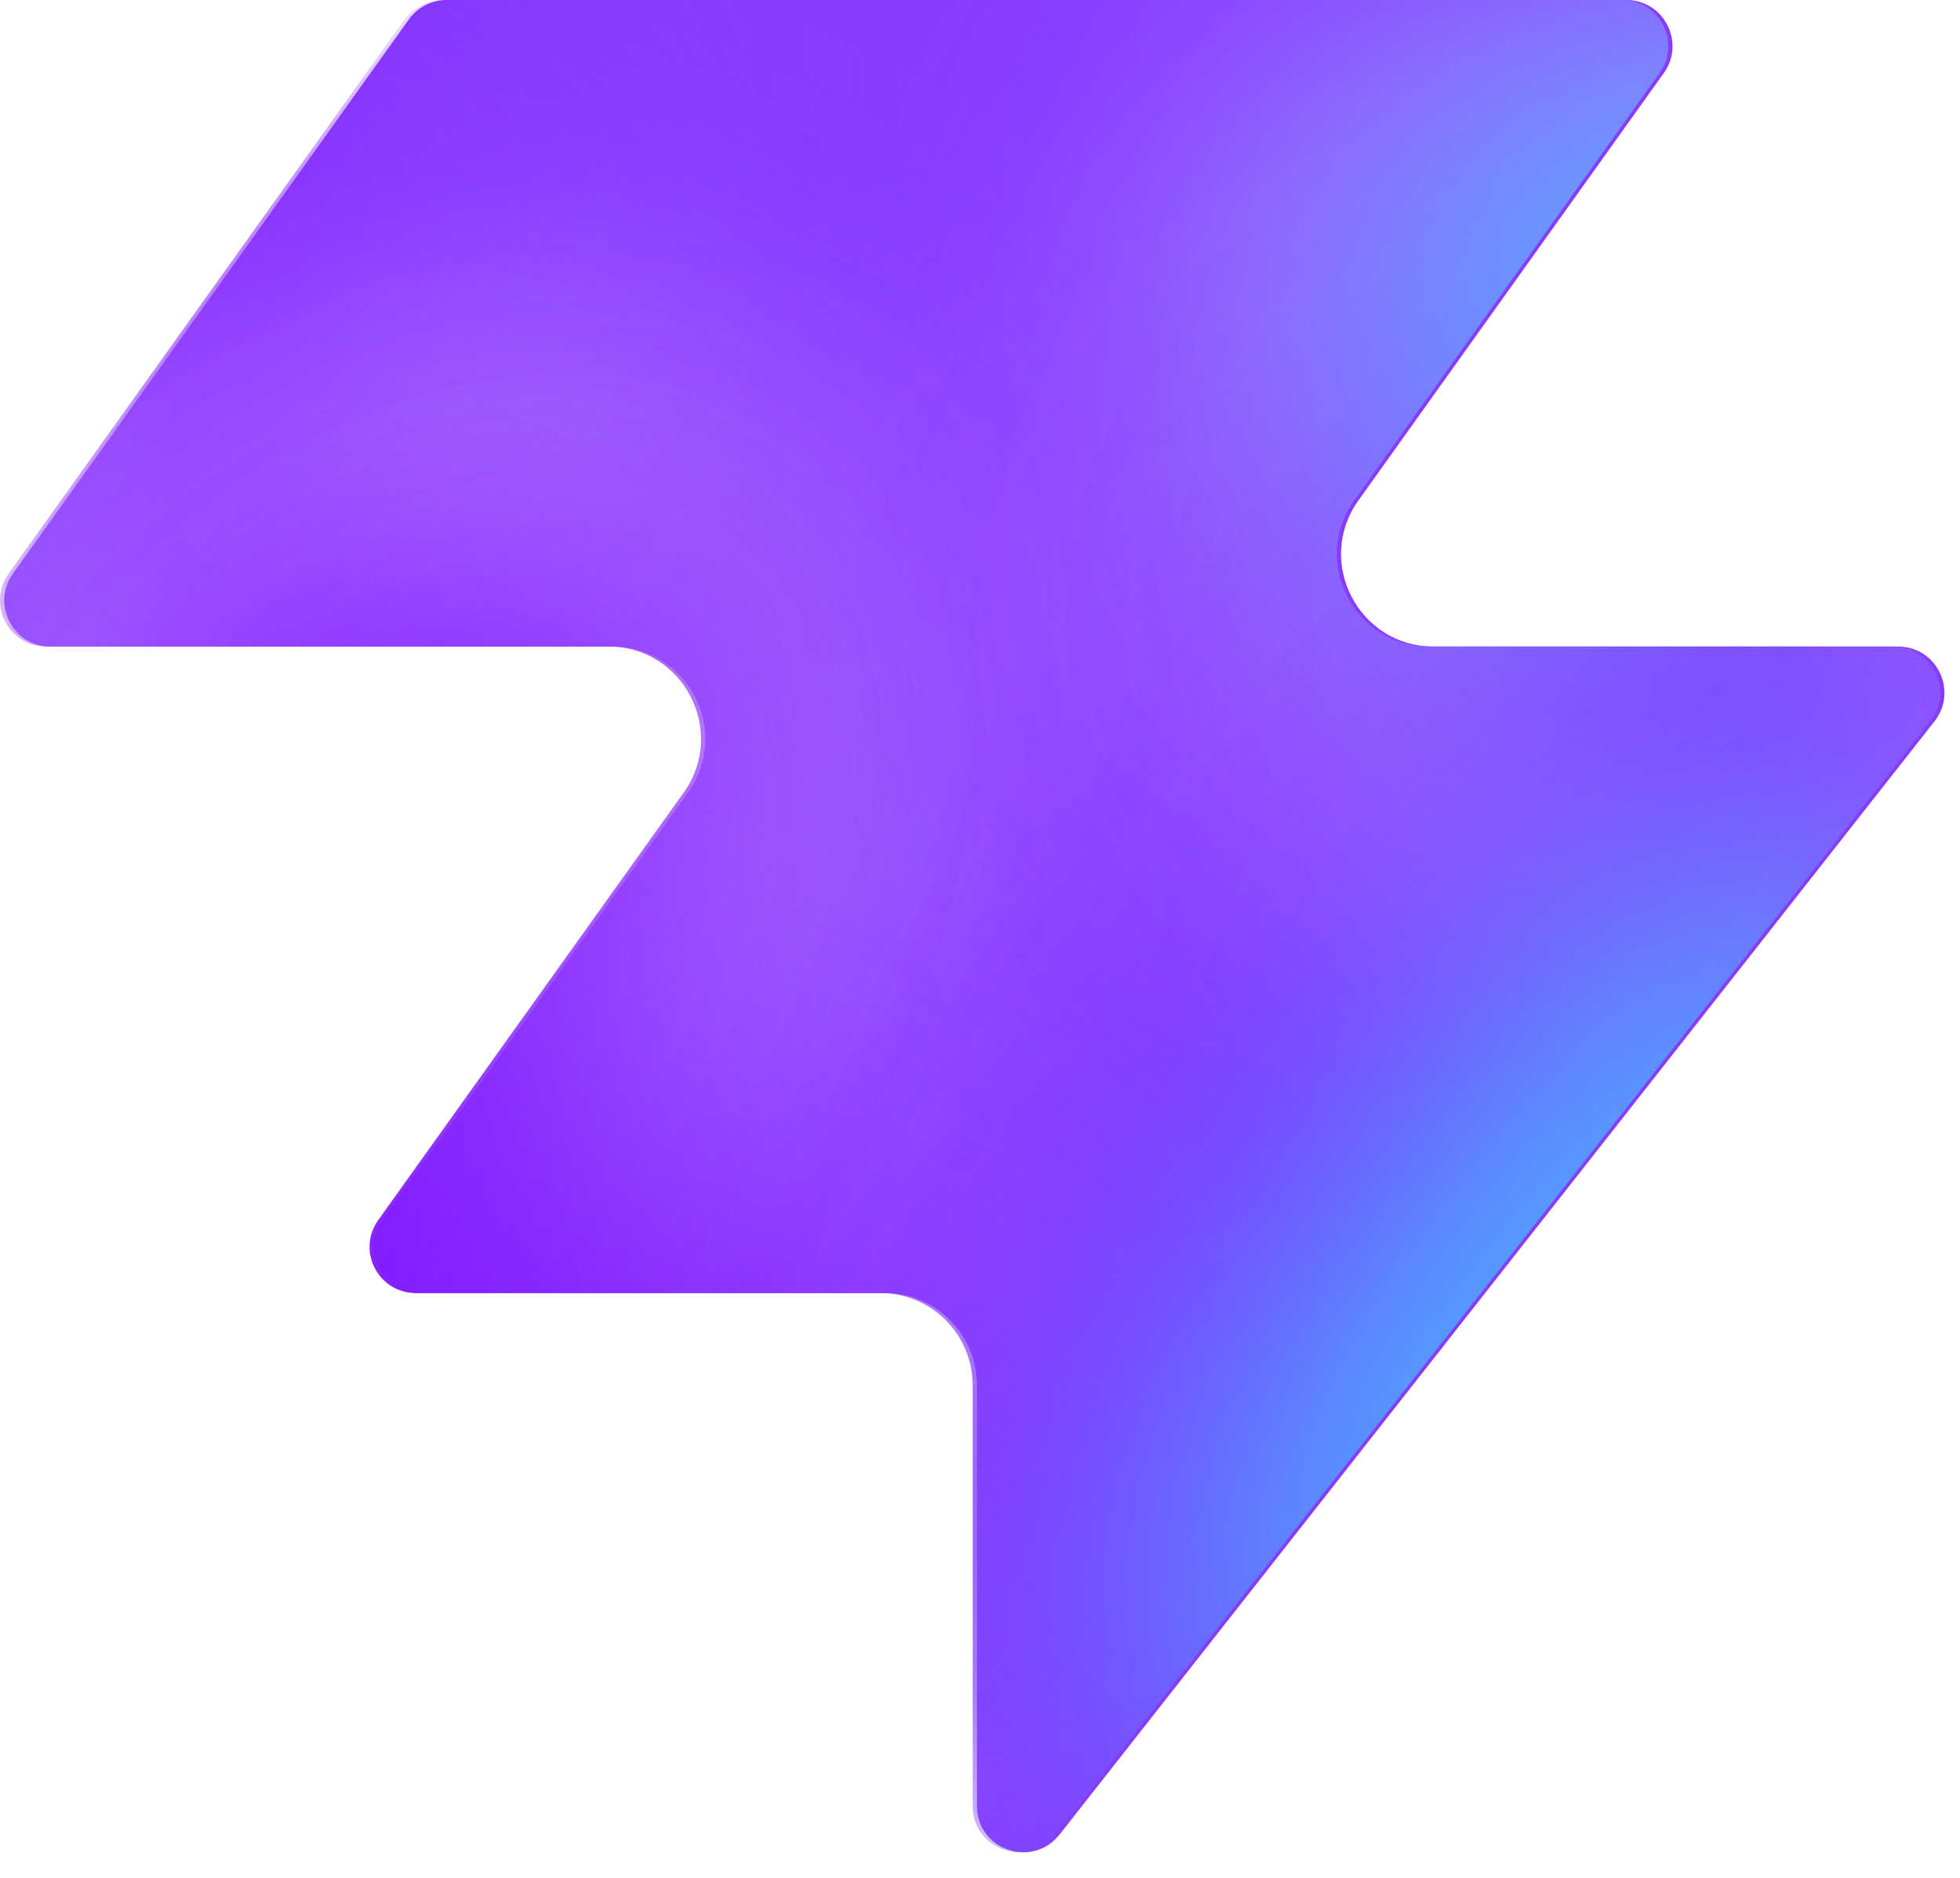
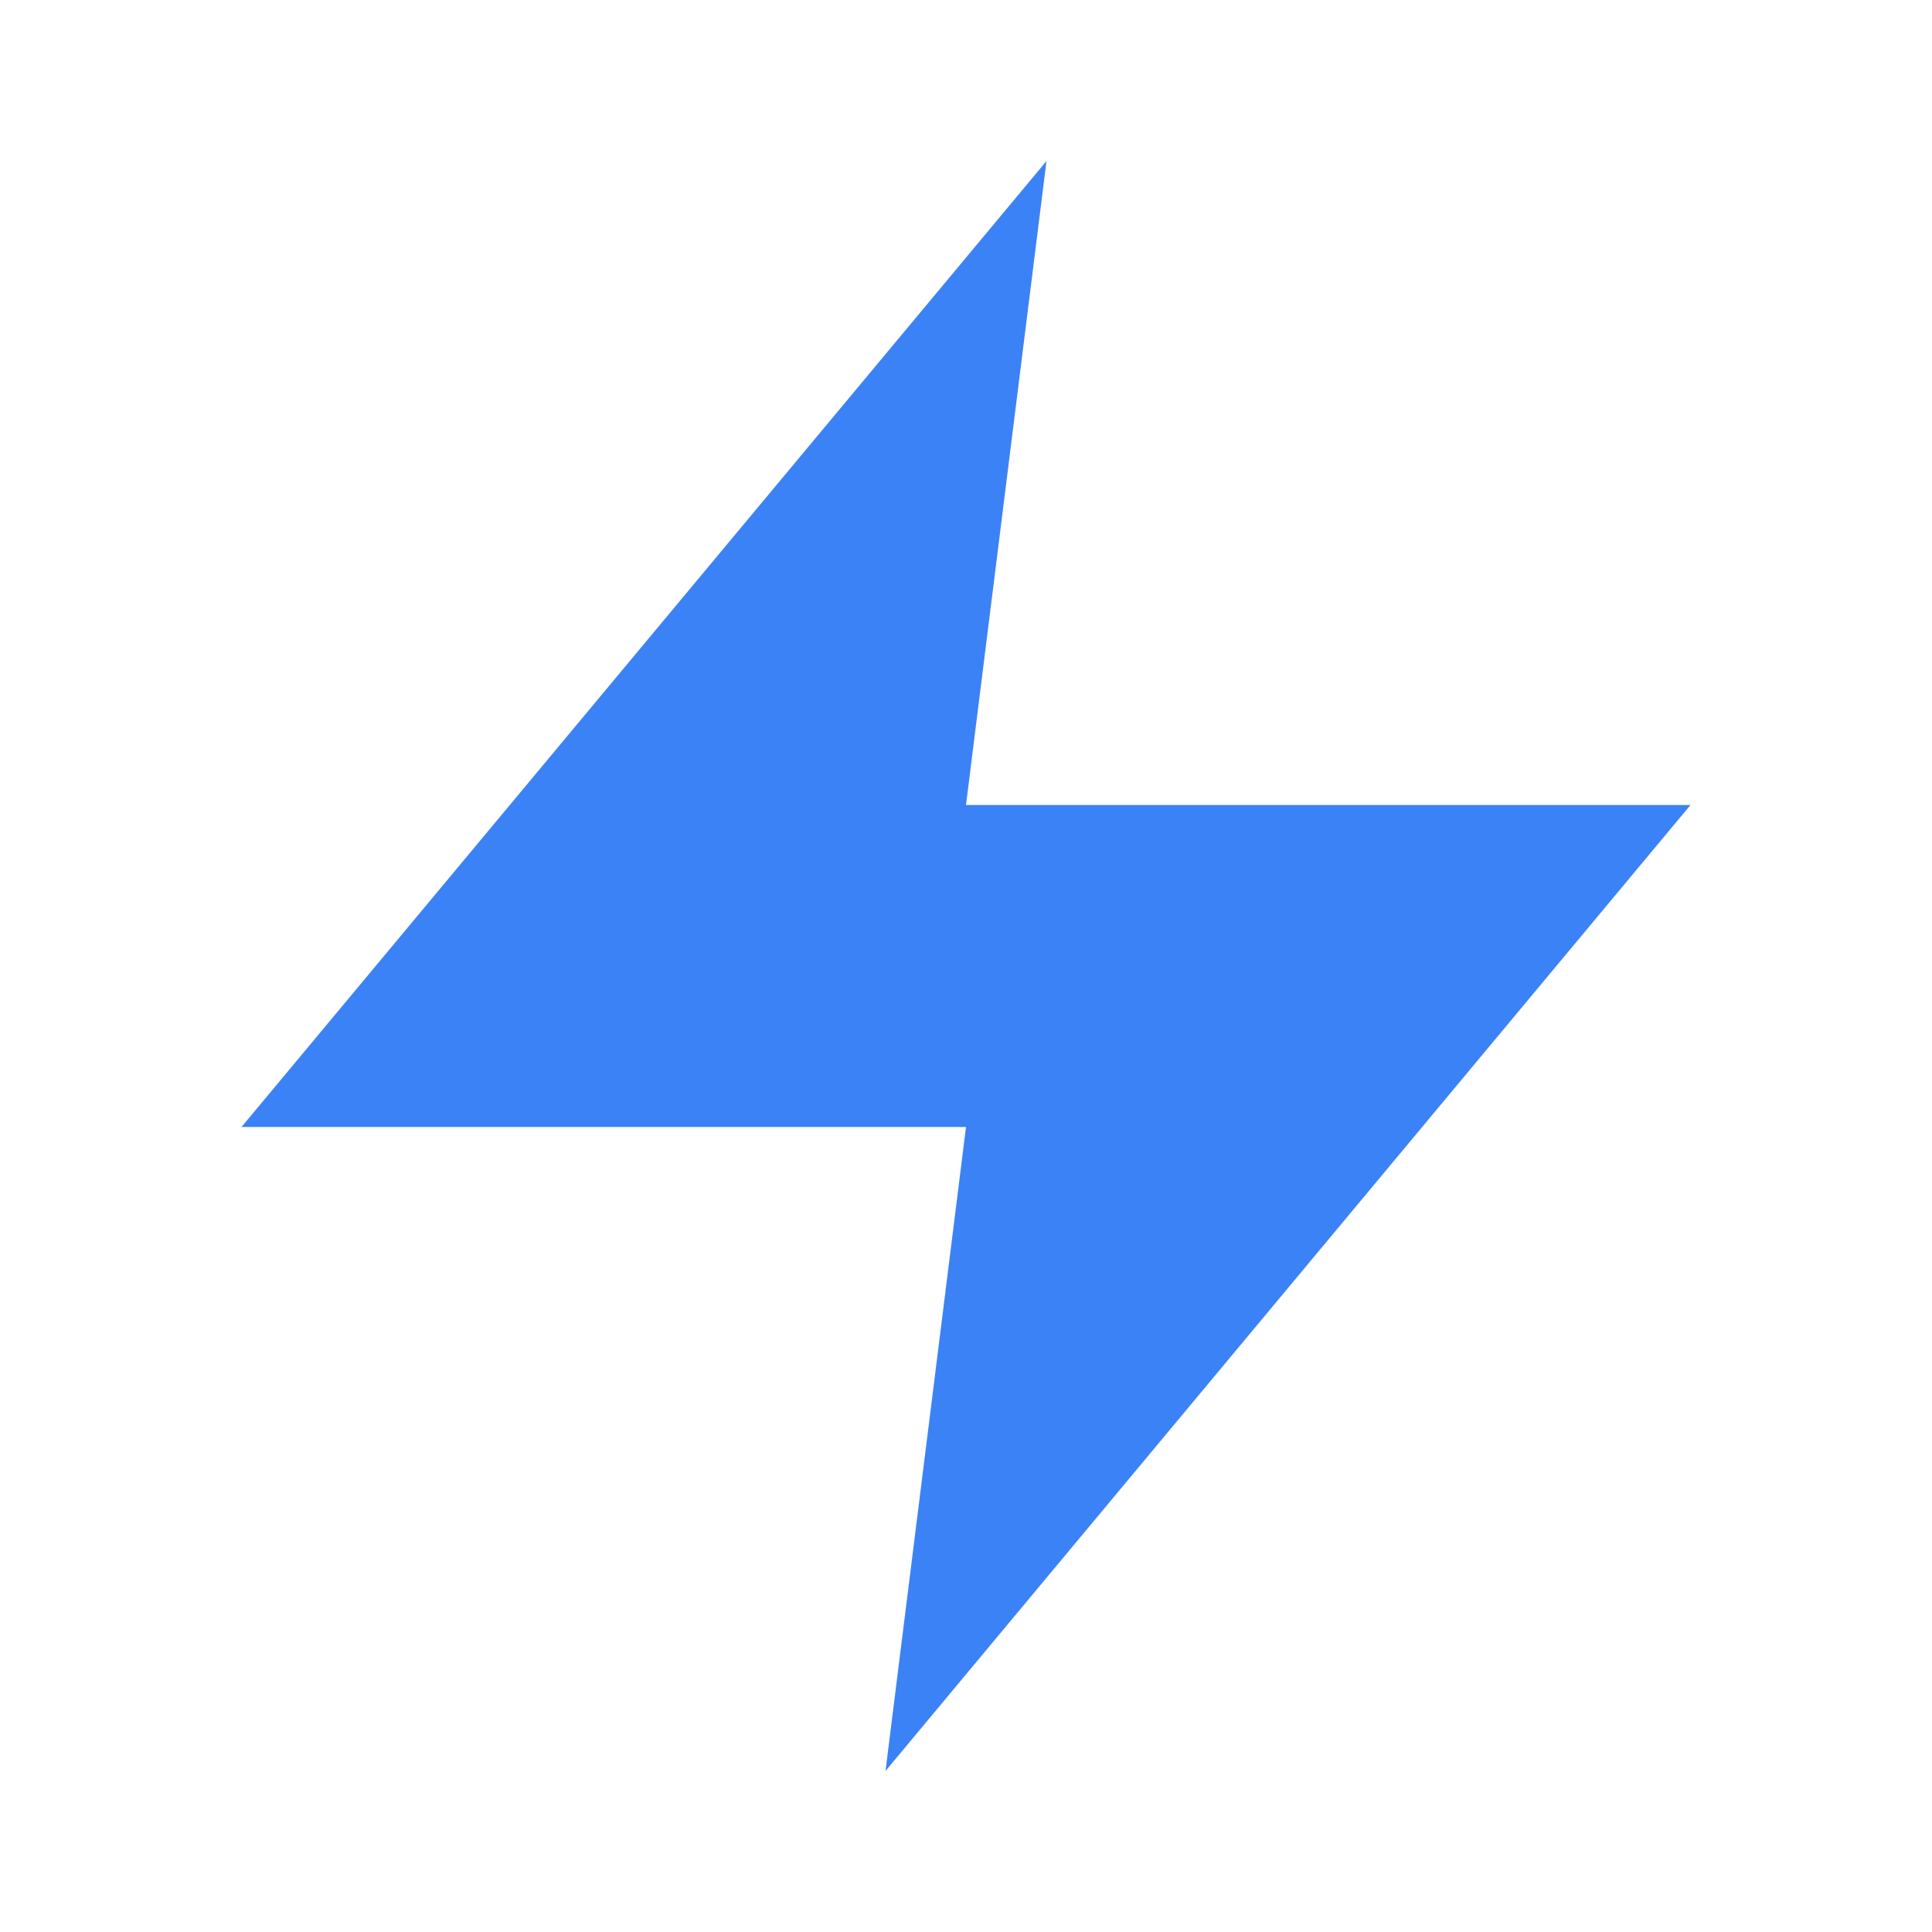
- <svg xmlns="http://www.w3.org/2000/svg" width="48" height="46" fill="none" viewBox="0 0 48 46">
-   <path fill="#863bff" d="M25.946 44.938c-.664.845-2.021.375-2.021-.698V33.937a2.26 2.26 0 0 0-2.262-2.262H10.287c-.92 0-1.456-1.04-.92-1.788l7.48-10.471c1.07-1.497 0-3.578-1.842-3.578H1.237c-.92 0-1.456-1.04-.92-1.788L10.013.474c.214-.297.556-.474.92-.474h28.894c.92 0 1.456 1.04.92 1.788l-7.48 10.471c-1.07 1.498 0 3.579 1.842 3.579h11.377c.943 0 1.473 1.088.89 1.83L25.947 44.94z" style="fill:#863bff;fill:color(display-p3 .525 .23 1);fill-opacity:1" />
-   <mask id="a" width="48" height="46" x="0" y="0" maskUnits="userSpaceOnUse" style="mask-type:alpha">
-     <path fill="#000" d="M25.842 44.938c-.664.844-2.021.375-2.021-.698V33.937a2.26 2.26 0 0 0-2.262-2.262H10.183c-.92 0-1.456-1.04-.92-1.788l7.48-10.471c1.07-1.498 0-3.579-1.842-3.579H1.133c-.92 0-1.456-1.04-.92-1.787L9.91.473c.214-.297.556-.474.92-.474h28.894c.92 0 1.456 1.04.92 1.788l-7.48 10.471c-1.07 1.498 0 3.578 1.842 3.578h11.377c.943 0 1.473 1.088.89 1.832L25.843 44.94z" style="fill:#000;fill-opacity:1" />
-   </mask>
-   <g mask="url(#a)">
-     <g filter="url(#b)">
-       <ellipse cx="5.508" cy="14.704" fill="#ede6ff" rx="5.508" ry="14.704" style="fill:#ede6ff;fill:color(display-p3 .927 .903 1);fill-opacity:1" transform="matrix(.00324 1 1 -.00324 -4.47 31.516)" />
-     </g>
-     <g filter="url(#c)">
-       <ellipse cx="10.399" cy="29.851" fill="#ede6ff" rx="10.399" ry="29.851" style="fill:#ede6ff;fill:color(display-p3 .927 .903 1);fill-opacity:1" transform="matrix(.00324 1 1 -.00324 -39.328 7.883)" />
-     </g>
-     <g filter="url(#d)">
-       <ellipse cx="5.508" cy="30.487" fill="#7e14ff" rx="5.508" ry="30.487" style="fill:#7e14ff;fill:color(display-p3 .492 .077 1);fill-opacity:1" transform="rotate(89.814 -25.913 -14.639)scale(1 -1)" />
-     </g>
-     <g filter="url(#e)">
-       <ellipse cx="5.508" cy="30.599" fill="#7e14ff" rx="5.508" ry="30.599" style="fill:#7e14ff;fill:color(display-p3 .492 .077 1);fill-opacity:1" transform="rotate(89.814 -32.644 -3.334)scale(1 -1)" />
-     </g>
-     <g filter="url(#f)">
-       <ellipse cx="5.508" cy="30.599" fill="#7e14ff" rx="5.508" ry="30.599" style="fill:#7e14ff;fill:color(display-p3 .492 .077 1);fill-opacity:1" transform="matrix(.00324 1 1 -.00324 -34.34 30.47)" />
-     </g>
-     <g filter="url(#g)">
-       <ellipse cx="14.072" cy="22.078" fill="#ede6ff" rx="14.072" ry="22.078" style="fill:#ede6ff;fill:color(display-p3 .927 .903 1);fill-opacity:1" transform="rotate(93.35 24.506 48.493)scale(-1 1)" />
-     </g>
-     <g filter="url(#h)">
-       <ellipse cx="3.47" cy="21.501" fill="#7e14ff" rx="3.47" ry="21.501" style="fill:#7e14ff;fill:color(display-p3 .492 .077 1);fill-opacity:1" transform="rotate(89.009 28.708 47.59)scale(-1 1)" />
-     </g>
-     <g filter="url(#i)">
-       <ellipse cx="3.47" cy="21.501" fill="#7e14ff" rx="3.47" ry="21.501" style="fill:#7e14ff;fill:color(display-p3 .492 .077 1);fill-opacity:1" transform="rotate(89.009 28.708 47.59)scale(-1 1)" />
-     </g>
-     <g filter="url(#j)">
-       <ellipse cx=".387" cy="8.972" fill="#7e14ff" rx="4.407" ry="29.108" style="fill:#7e14ff;fill:color(display-p3 .492 .077 1);fill-opacity:1" transform="rotate(39.51 .387 8.972)" />
-     </g>
-     <g filter="url(#k)">
-       <ellipse cx="47.523" cy="-6.092" fill="#7e14ff" rx="4.407" ry="29.108" style="fill:#7e14ff;fill:color(display-p3 .492 .077 1);fill-opacity:1" transform="rotate(37.892 47.523 -6.092)" />
-     </g>
-     <g filter="url(#l)">
-       <ellipse cx="41.412" cy="6.333" fill="#47bfff" rx="5.971" ry="9.665" style="fill:#47bfff;fill:color(display-p3 .28 .748 1);fill-opacity:1" transform="rotate(37.892 41.412 6.333)" />
-     </g>
-     <g filter="url(#m)">
-       <ellipse cx="-1.879" cy="38.332" fill="#7e14ff" rx="4.407" ry="29.108" style="fill:#7e14ff;fill:color(display-p3 .492 .077 1);fill-opacity:1" transform="rotate(37.892 -1.88 38.332)" />
-     </g>
-     <g filter="url(#n)">
-       <ellipse cx="-1.879" cy="38.332" fill="#7e14ff" rx="4.407" ry="29.108" style="fill:#7e14ff;fill:color(display-p3 .492 .077 1);fill-opacity:1" transform="rotate(37.892 -1.88 38.332)" />
-     </g>
-     <g filter="url(#o)">
-       <ellipse cx="35.651" cy="29.907" fill="#7e14ff" rx="4.407" ry="29.108" style="fill:#7e14ff;fill:color(display-p3 .492 .077 1);fill-opacity:1" transform="rotate(37.892 35.651 29.907)" />
-     </g>
-     <g filter="url(#p)">
-       <ellipse cx="38.418" cy="32.4" fill="#47bfff" rx="5.971" ry="15.297" style="fill:#47bfff;fill:color(display-p3 .28 .748 1);fill-opacity:1" transform="rotate(37.892 38.418 32.4)" />
-     </g>
-   </g>
-   <defs>
-     <filter id="b" width="60.045" height="41.654" x="-19.77" y="16.149" color-interpolation-filters="sRGB" filterUnits="userSpaceOnUse">
-       <feFlood flood-opacity="0" result="BackgroundImageFix" />
-       <feBlend in="SourceGraphic" in2="BackgroundImageFix" result="shape" />
-       <feGaussianBlur result="effect1_foregroundBlur_2002_17158" stdDeviation="7.659" />
-     </filter>
-     <filter id="c" width="90.34" height="51.437" x="-54.613" y="-7.533" color-interpolation-filters="sRGB" filterUnits="userSpaceOnUse">
-       <feFlood flood-opacity="0" result="BackgroundImageFix" />
-       <feBlend in="SourceGraphic" in2="BackgroundImageFix" result="shape" />
-       <feGaussianBlur result="effect1_foregroundBlur_2002_17158" stdDeviation="7.659" />
-     </filter>
-     <filter id="d" width="79.355" height="29.4" x="-49.64" y="2.03" color-interpolation-filters="sRGB" filterUnits="userSpaceOnUse">
-       <feFlood flood-opacity="0" result="BackgroundImageFix" />
-       <feBlend in="SourceGraphic" in2="BackgroundImageFix" result="shape" />
-       <feGaussianBlur result="effect1_foregroundBlur_2002_17158" stdDeviation="4.596" />
-     </filter>
-     <filter id="e" width="79.579" height="29.4" x="-45.045" y="20.029" color-interpolation-filters="sRGB" filterUnits="userSpaceOnUse">
-       <feFlood flood-opacity="0" result="BackgroundImageFix" />
-       <feBlend in="SourceGraphic" in2="BackgroundImageFix" result="shape" />
-       <feGaussianBlur result="effect1_foregroundBlur_2002_17158" stdDeviation="4.596" />
-     </filter>
-     <filter id="f" width="79.579" height="29.4" x="-43.513" y="21.178" color-interpolation-filters="sRGB" filterUnits="userSpaceOnUse">
-       <feFlood flood-opacity="0" result="BackgroundImageFix" />
-       <feBlend in="SourceGraphic" in2="BackgroundImageFix" result="shape" />
-       <feGaussianBlur result="effect1_foregroundBlur_2002_17158" stdDeviation="4.596" />
-     </filter>
-     <filter id="g" width="74.749" height="58.852" x="15.756" y="-17.901" color-interpolation-filters="sRGB" filterUnits="userSpaceOnUse">
-       <feFlood flood-opacity="0" result="BackgroundImageFix" />
-       <feBlend in="SourceGraphic" in2="BackgroundImageFix" result="shape" />
-       <feGaussianBlur result="effect1_foregroundBlur_2002_17158" stdDeviation="7.659" />
-     </filter>
-     <filter id="h" width="61.377" height="25.362" x="23.548" y="2.284" color-interpolation-filters="sRGB" filterUnits="userSpaceOnUse">
-       <feFlood flood-opacity="0" result="BackgroundImageFix" />
-       <feBlend in="SourceGraphic" in2="BackgroundImageFix" result="shape" />
-       <feGaussianBlur result="effect1_foregroundBlur_2002_17158" stdDeviation="4.596" />
-     </filter>
-     <filter id="i" width="61.377" height="25.362" x="23.548" y="2.284" color-interpolation-filters="sRGB" filterUnits="userSpaceOnUse">
-       <feFlood flood-opacity="0" result="BackgroundImageFix" />
-       <feBlend in="SourceGraphic" in2="BackgroundImageFix" result="shape" />
-       <feGaussianBlur result="effect1_foregroundBlur_2002_17158" stdDeviation="4.596" />
-     </filter>
-     <filter id="j" width="56.045" height="63.649" x="-27.636" y="-22.853" color-interpolation-filters="sRGB" filterUnits="userSpaceOnUse">
-       <feFlood flood-opacity="0" result="BackgroundImageFix" />
-       <feBlend in="SourceGraphic" in2="BackgroundImageFix" result="shape" />
-       <feGaussianBlur result="effect1_foregroundBlur_2002_17158" stdDeviation="4.596" />
-     </filter>
-     <filter id="k" width="54.814" height="64.646" x="20.116" y="-38.415" color-interpolation-filters="sRGB" filterUnits="userSpaceOnUse">
-       <feFlood flood-opacity="0" result="BackgroundImageFix" />
-       <feBlend in="SourceGraphic" in2="BackgroundImageFix" result="shape" />
-       <feGaussianBlur result="effect1_foregroundBlur_2002_17158" stdDeviation="4.596" />
-     </filter>
-     <filter id="l" width="33.541" height="35.313" x="24.641" y="-11.323" color-interpolation-filters="sRGB" filterUnits="userSpaceOnUse">
-       <feFlood flood-opacity="0" result="BackgroundImageFix" />
-       <feBlend in="SourceGraphic" in2="BackgroundImageFix" result="shape" />
-       <feGaussianBlur result="effect1_foregroundBlur_2002_17158" stdDeviation="4.596" />
-     </filter>
-     <filter id="m" width="54.814" height="64.646" x="-29.286" y="6.009" color-interpolation-filters="sRGB" filterUnits="userSpaceOnUse">
-       <feFlood flood-opacity="0" result="BackgroundImageFix" />
-       <feBlend in="SourceGraphic" in2="BackgroundImageFix" result="shape" />
-       <feGaussianBlur result="effect1_foregroundBlur_2002_17158" stdDeviation="4.596" />
-     </filter>
-     <filter id="n" width="54.814" height="64.646" x="-29.286" y="6.009" color-interpolation-filters="sRGB" filterUnits="userSpaceOnUse">
-       <feFlood flood-opacity="0" result="BackgroundImageFix" />
-       <feBlend in="SourceGraphic" in2="BackgroundImageFix" result="shape" />
-       <feGaussianBlur result="effect1_foregroundBlur_2002_17158" stdDeviation="4.596" />
-     </filter>
-     <filter id="o" width="54.814" height="64.646" x="8.244" y="-2.416" color-interpolation-filters="sRGB" filterUnits="userSpaceOnUse">
-       <feFlood flood-opacity="0" result="BackgroundImageFix" />
-       <feBlend in="SourceGraphic" in2="BackgroundImageFix" result="shape" />
-       <feGaussianBlur result="effect1_foregroundBlur_2002_17158" stdDeviation="4.596" />
-     </filter>
-     <filter id="p" width="39.409" height="43.623" x="18.713" y="10.588" color-interpolation-filters="sRGB" filterUnits="userSpaceOnUse">
-       <feFlood flood-opacity="0" result="BackgroundImageFix" />
-       <feBlend in="SourceGraphic" in2="BackgroundImageFix" result="shape" />
-       <feGaussianBlur result="effect1_foregroundBlur_2002_17158" stdDeviation="4.596" />
-     </filter>
-   </defs>
+ <svg xmlns="http://www.w3.org/2000/svg" viewBox="0 0 24 24" fill="#3b82f6">
+   <path d="M13 2L3 14h9l-1 8 10-12h-9l1-8z" />
</svg>
